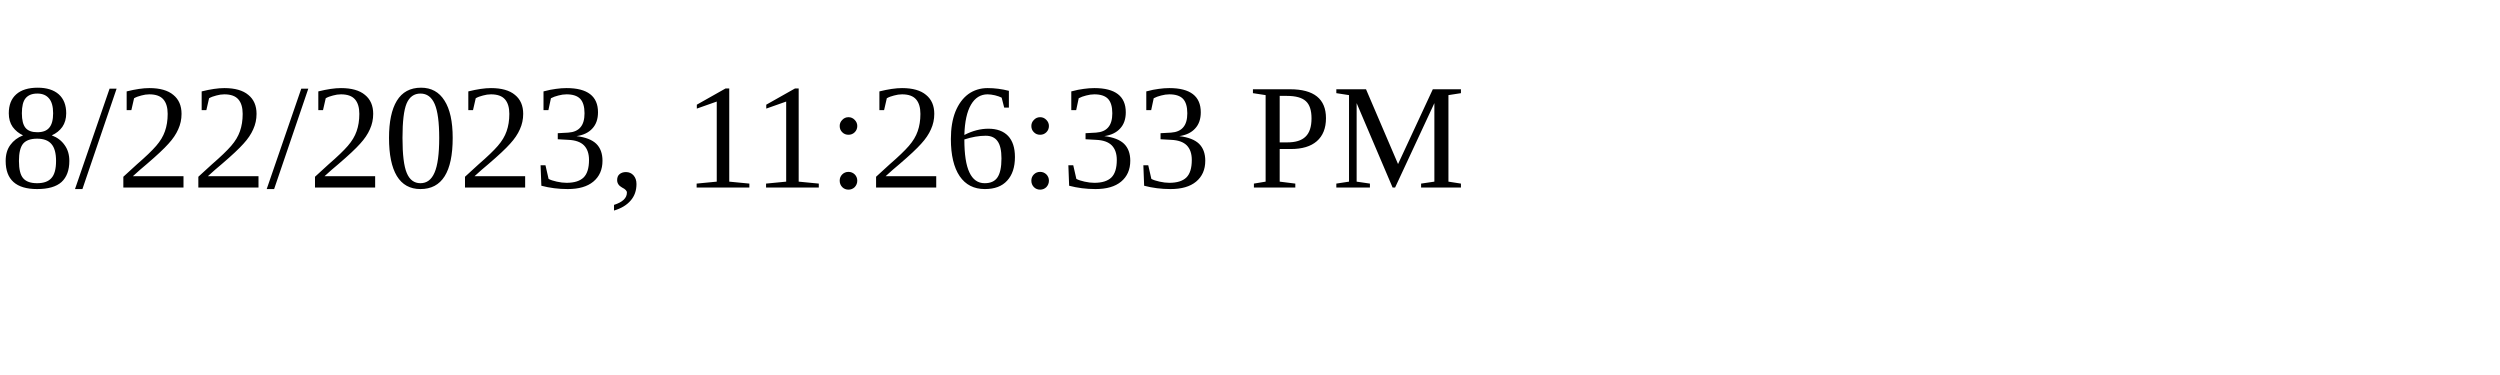
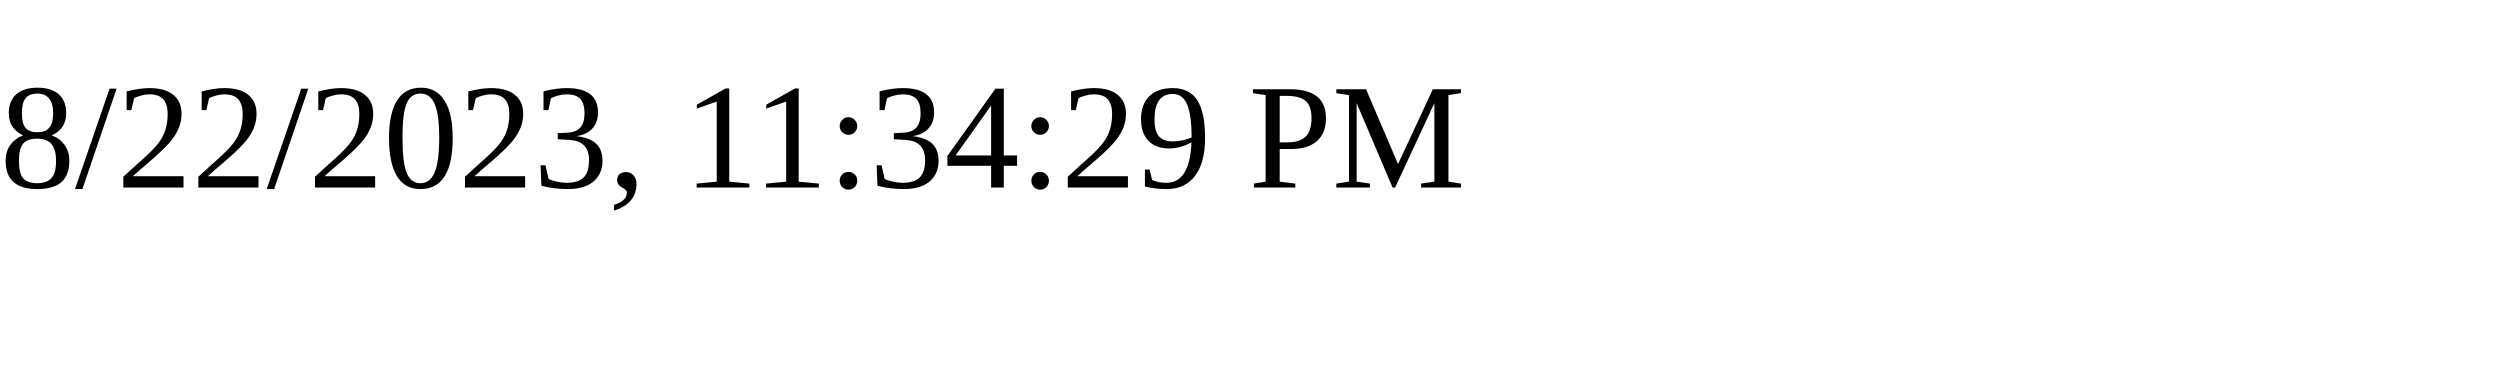
<svg xmlns="http://www.w3.org/2000/svg" height="30" width="200">
-   <text x="0" y="15">8/22/2023, 11:26:33 PM</text>
+   <text x="0" y="15">8/22/2023, 11:34:29 PM</text>
</svg>
